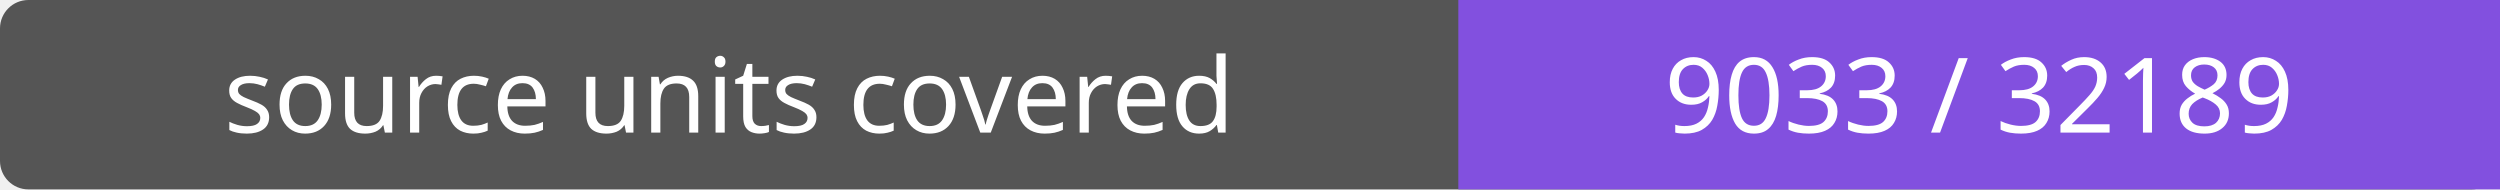
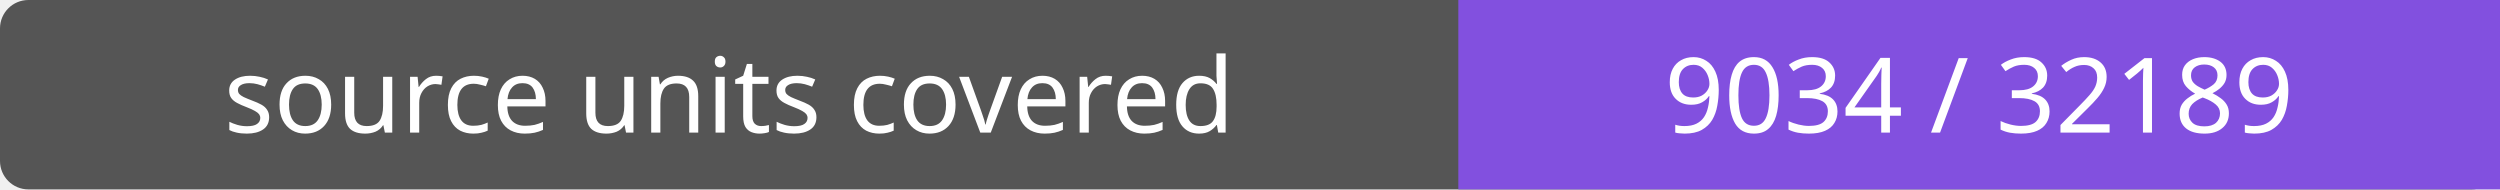
- <svg xmlns="http://www.w3.org/2000/svg" width="264" height="20" role="img" aria-label="source units covered: 9033 / 32189">
+ <svg xmlns="http://www.w3.org/2000/svg" width="264" height="20" role="img" aria-label="source units covered: 9034 / 32189">
  <rect width="264" height="20" rx="3" fill="#555" />
  <path fill="#8250df" d="M154 0h110v20H154z" />
  <g fill="#fff" text-anchor="middle" font-family="Verdana,sans-serif" font-size="11">
    <text x="77.0" y="14">source units covered</text>
-     <text x="209.0" y="14">9033 / 32189</text>
+     <text x="209.0" y="14">9034 / 32189</text>
  </g>
</svg>
